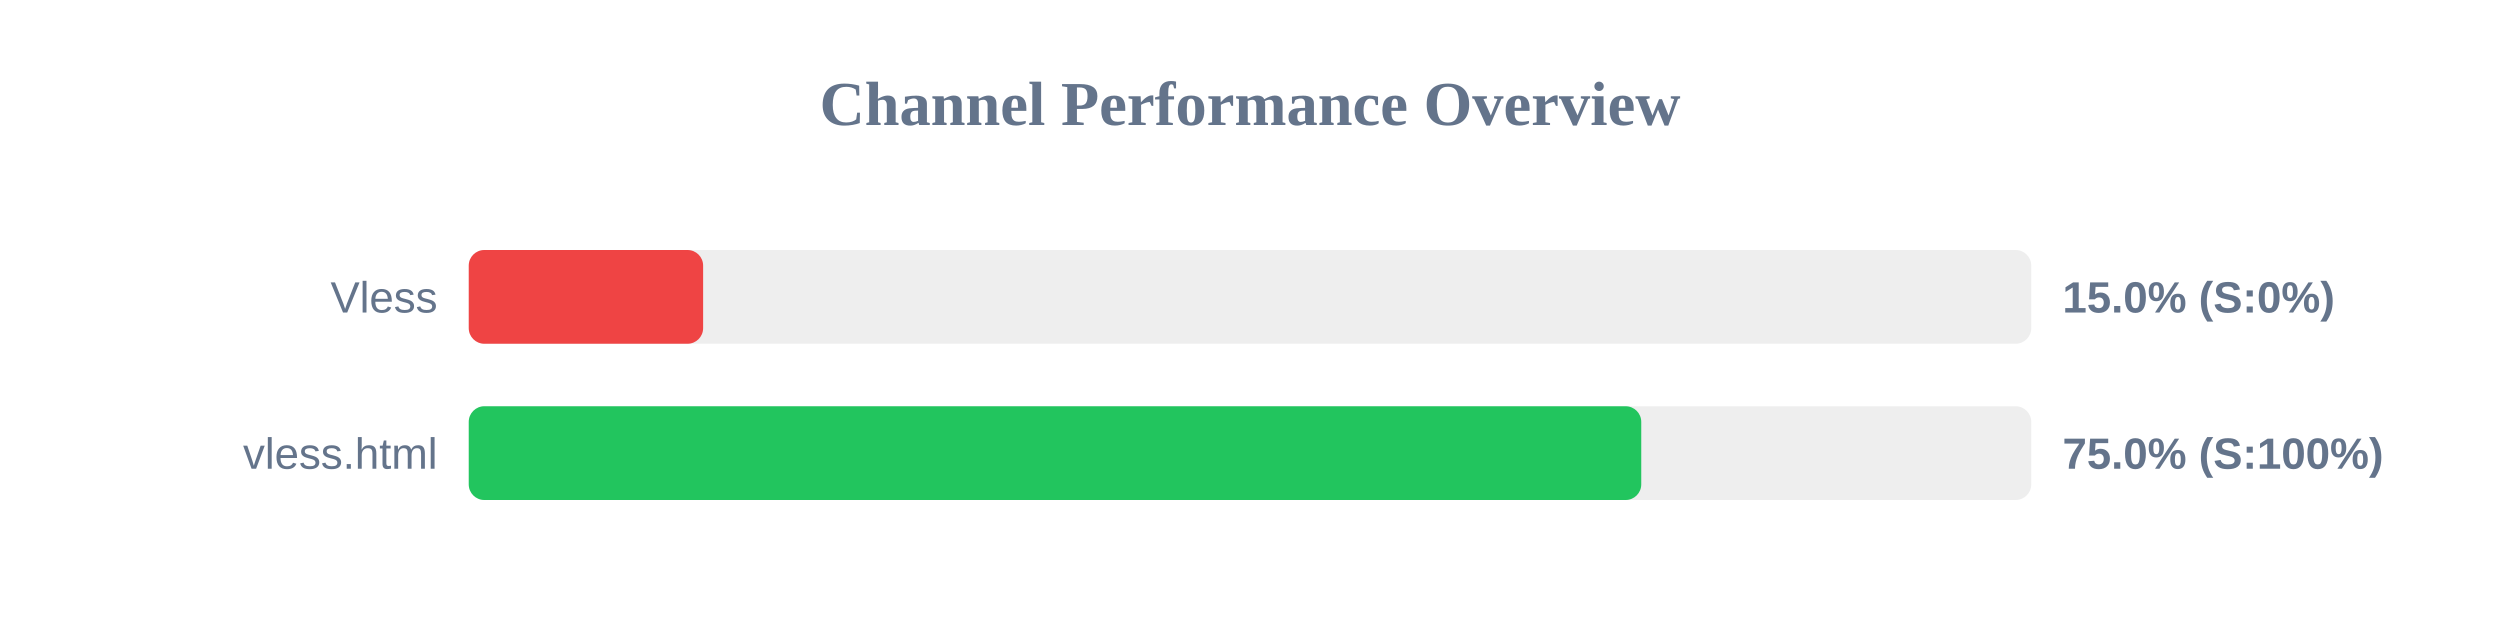
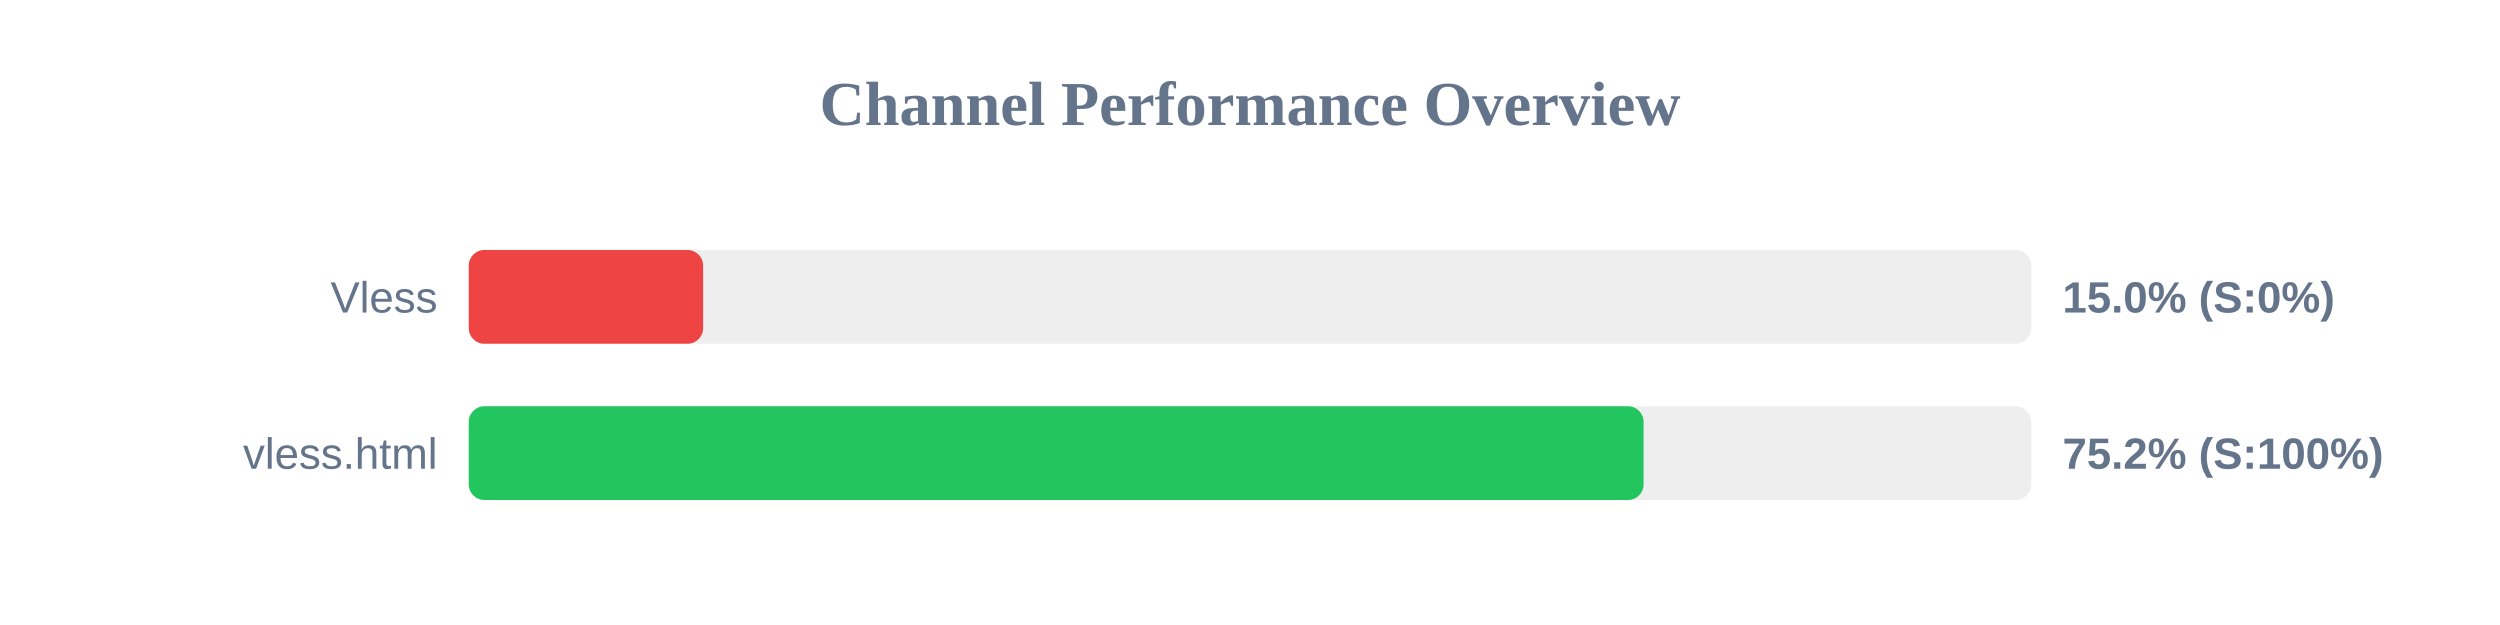
<svg xmlns="http://www.w3.org/2000/svg" width="800" height="200" version="1.1">
  <style>
        .row { font: 14px Arial; fill: #64748b; }
        .score { font: bold 14px Arial; fill: #64748b; }
    </style>
  <text x="400" y="40" text-anchor="middle" font-size="20px" font-weight="bold" fill="#64748b">Channel Performance Overview</text>
  <rect x="150" y="80" width="500" height="30" fill="#eee" rx="5" />
  <rect x="150" y="80" width="75.0" height="30" fill="#ef4444" rx="5" />
  <text x="140" y="100" text-anchor="end" class="row">Vless</text>
  <text x="660" y="100" text-anchor="start" class="score">15.0% (S:0%)</text>
  <rect x="150" y="130" width="500" height="30" fill="#eee" rx="5" />
-   <rect x="150" y="130" width="375.2" height="30" fill="#22c55e" rx="5" />
+   <rect x="150" y="130" width="375.95" height="30" fill="#22c55e" rx="5" />
  <text x="140" y="150" text-anchor="end" class="row">vless.html</text>
-   <text x="660" y="150" text-anchor="start" class="score">75.0% (S:100%)</text>
+   <text x="660" y="150" text-anchor="start" class="score">75.2% (S:100%)</text>
</svg>
